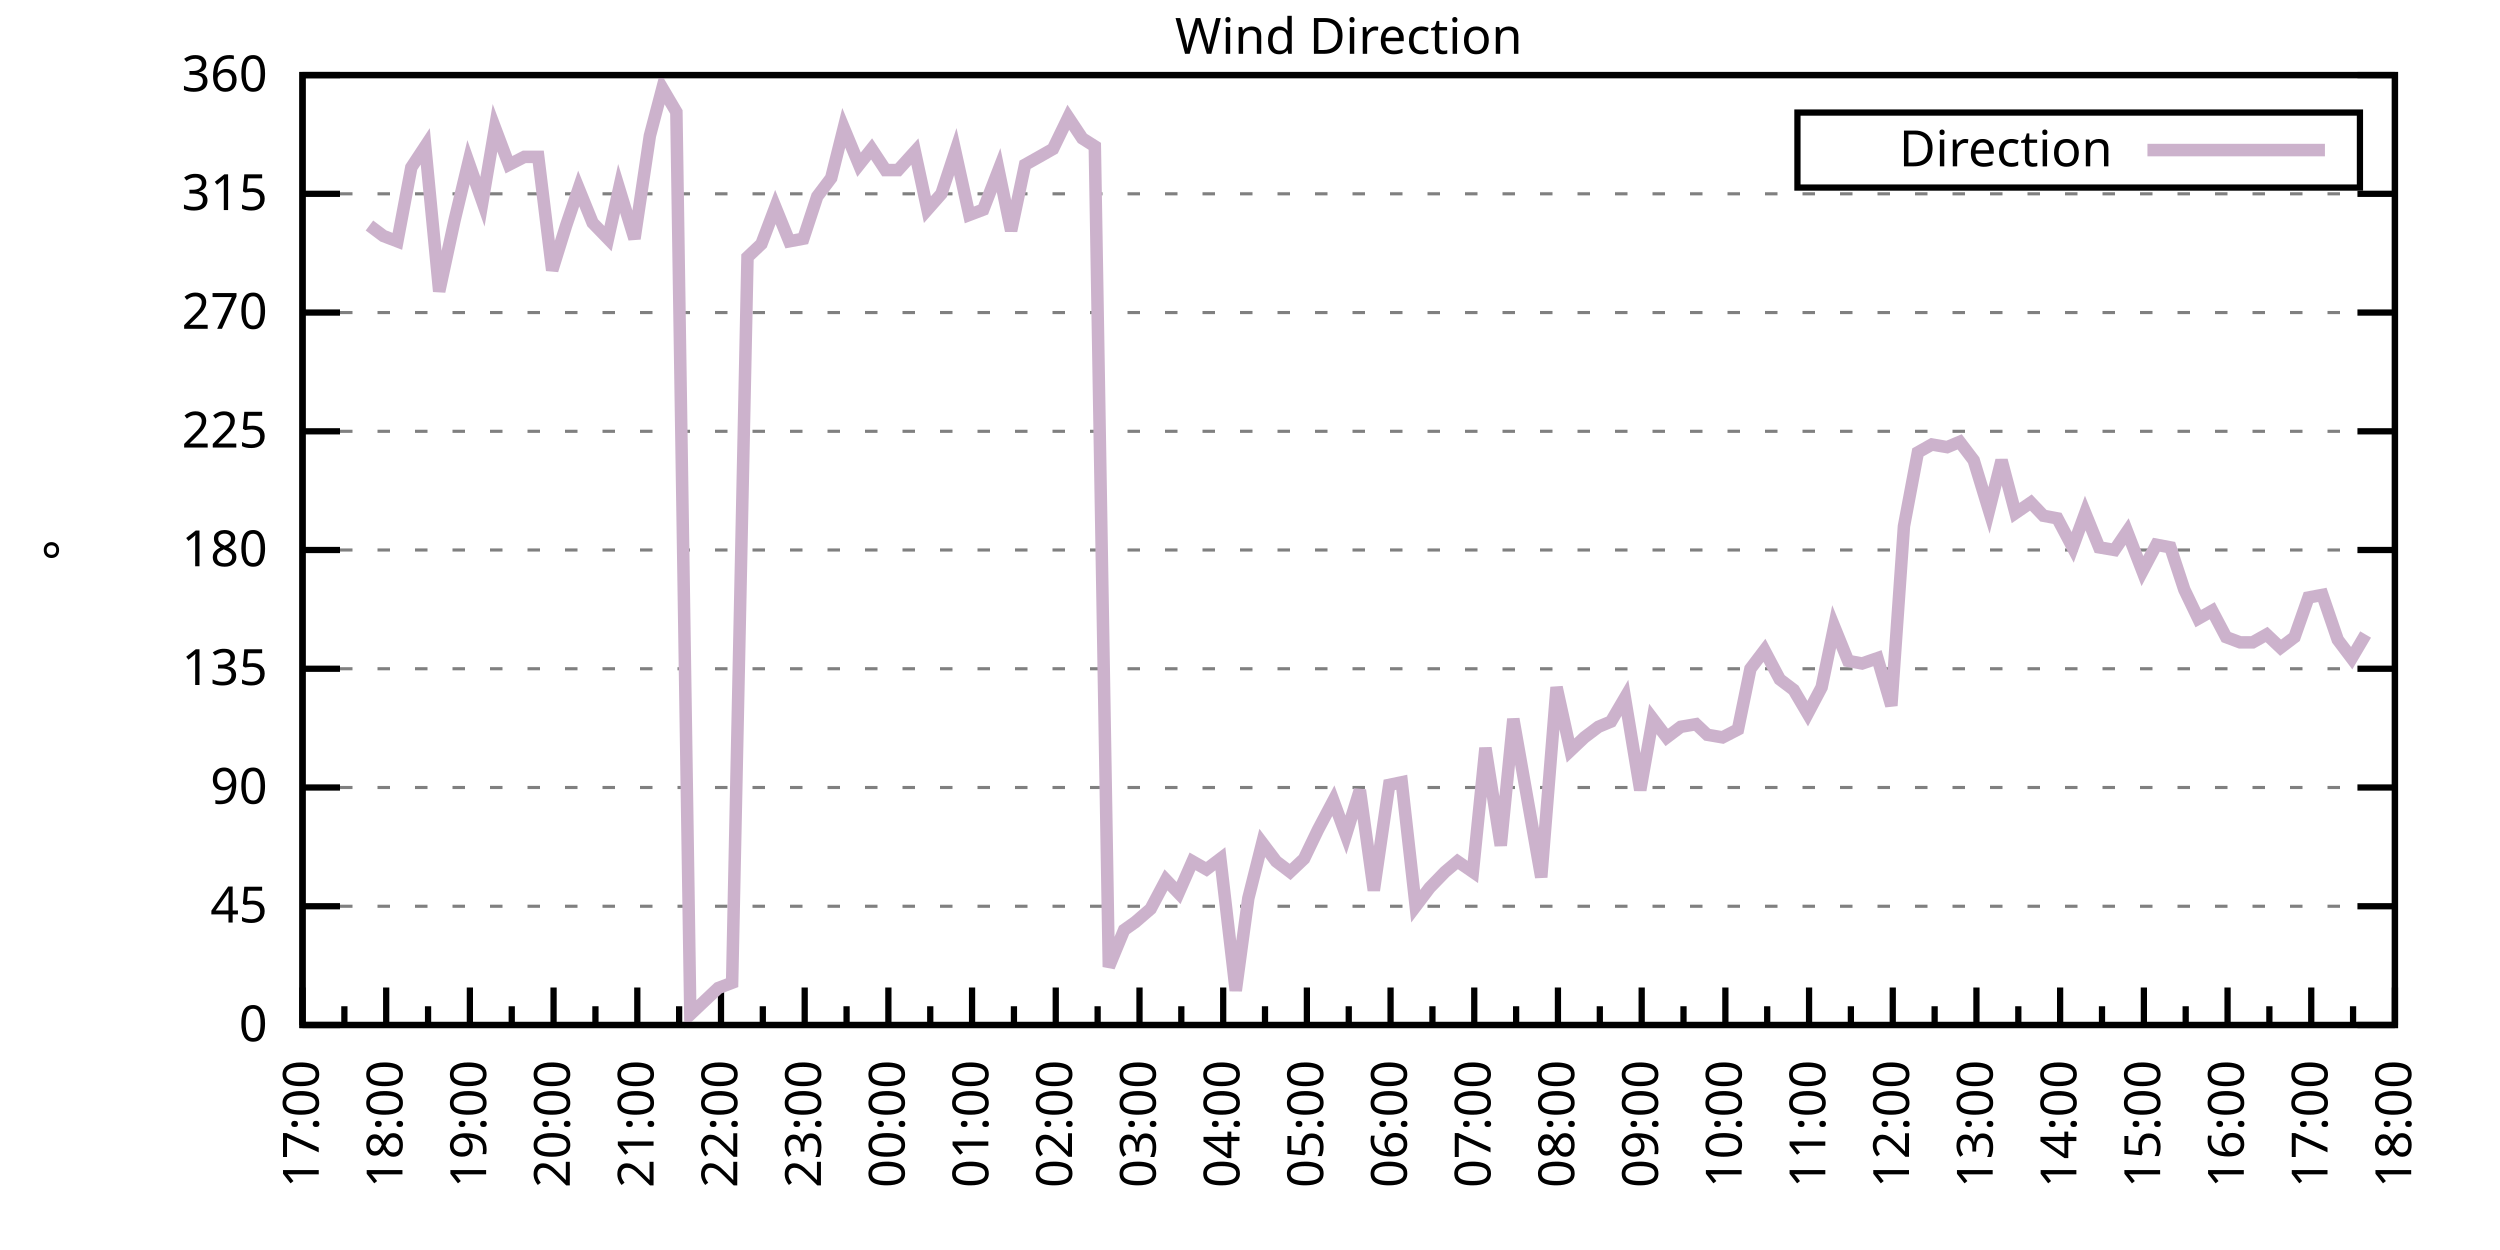
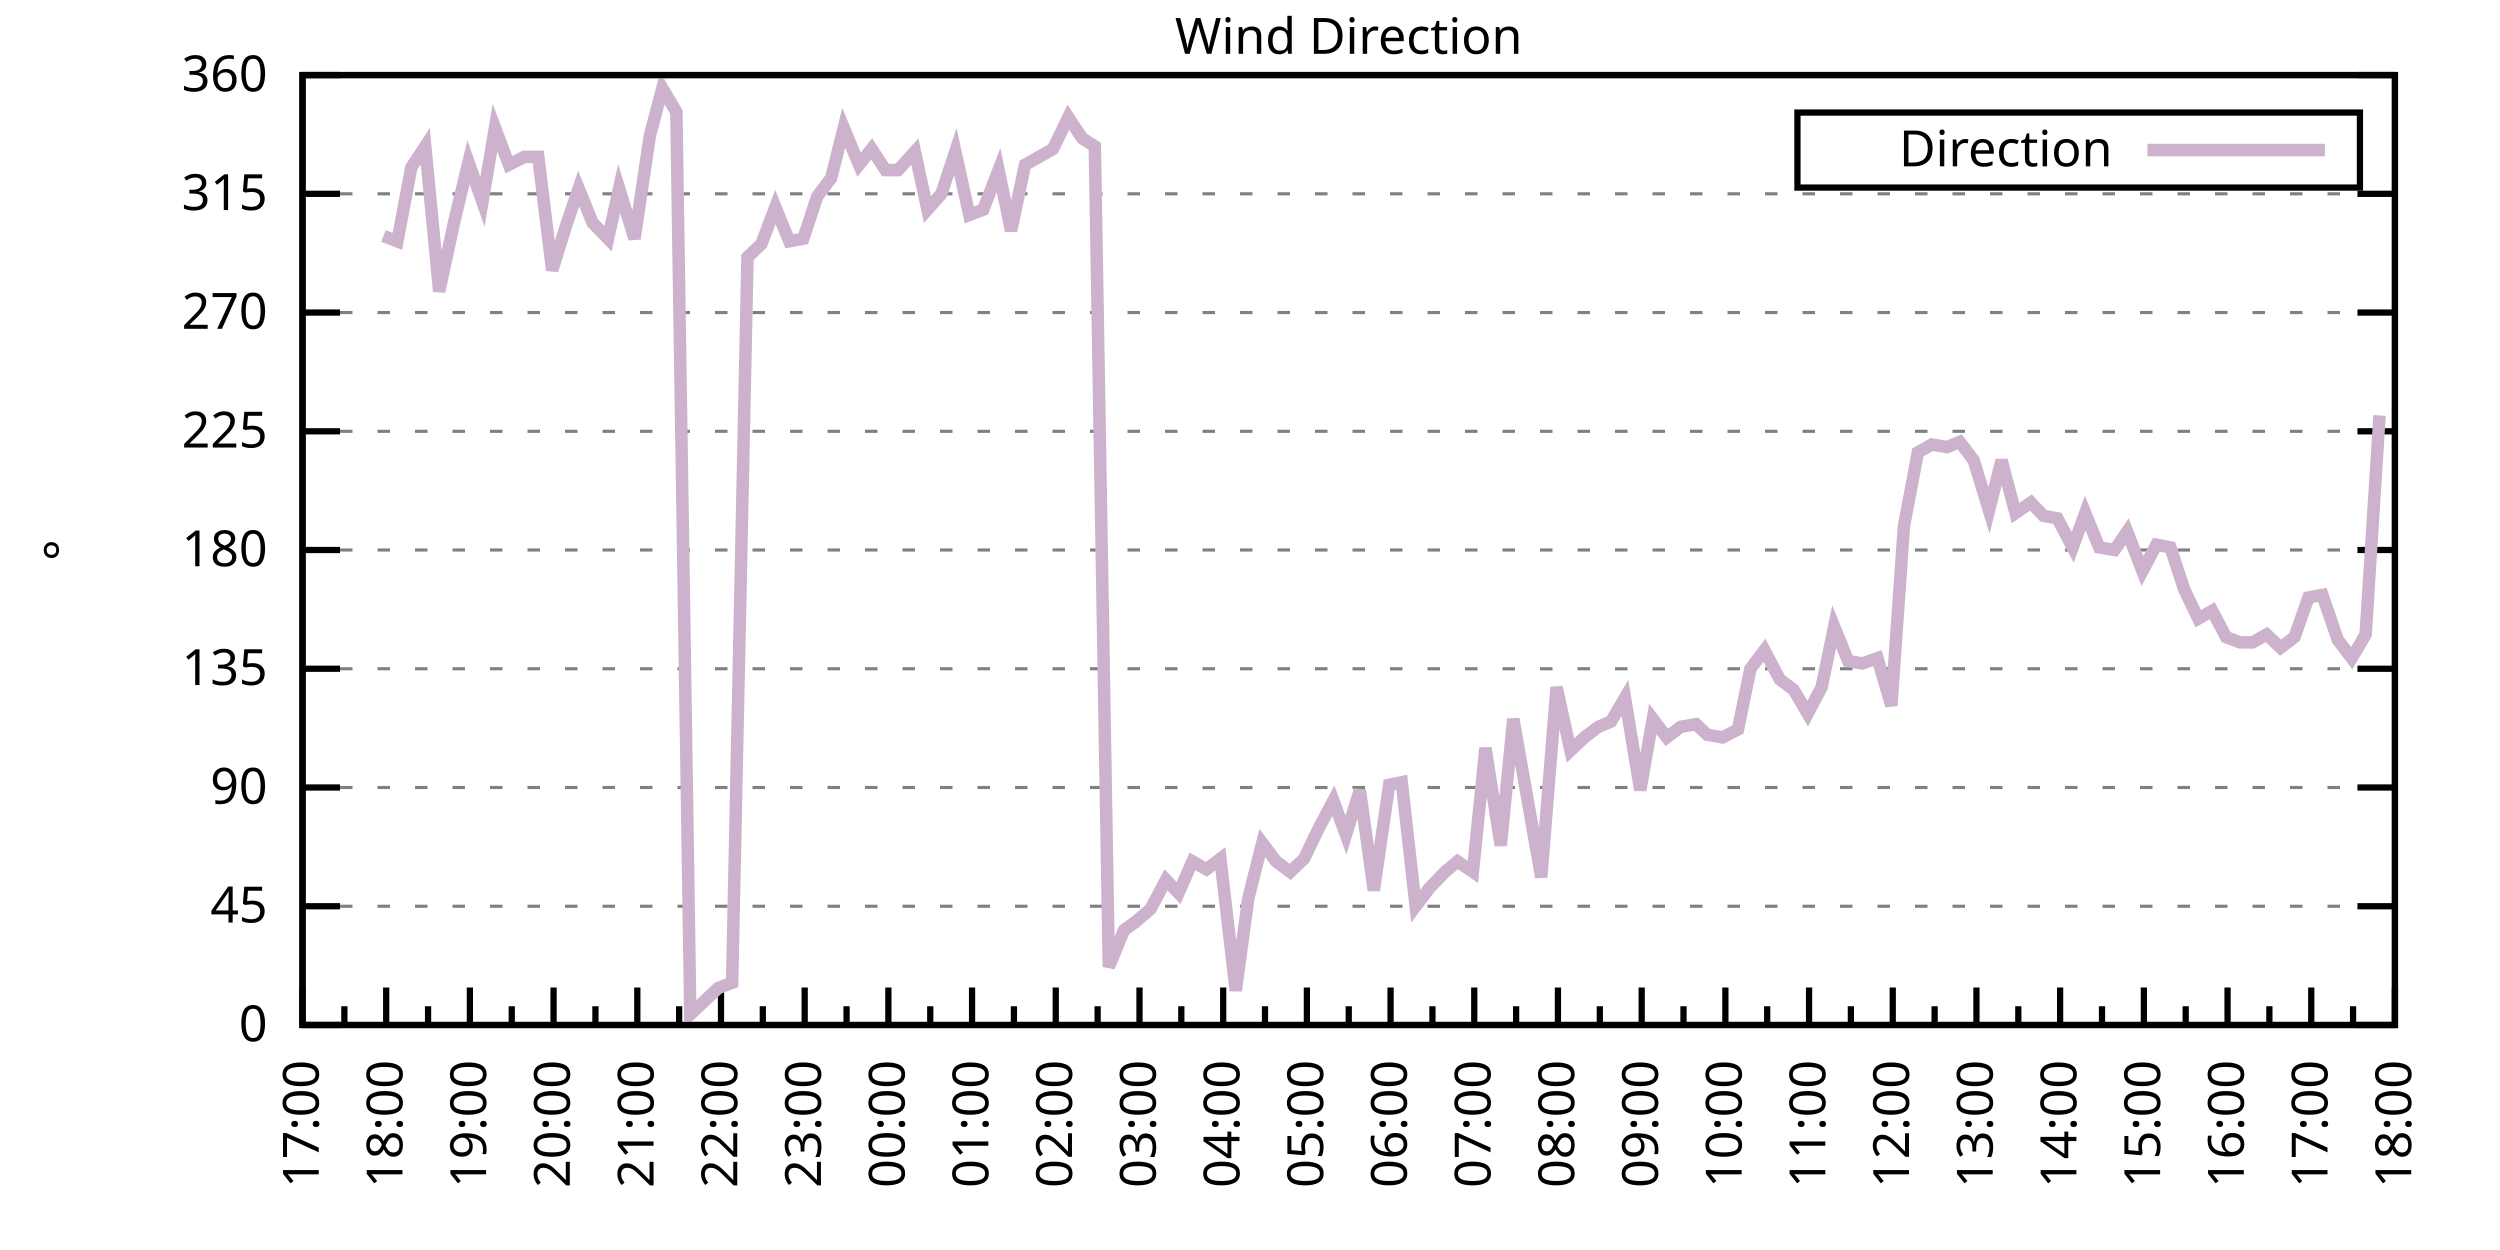
<svg xmlns="http://www.w3.org/2000/svg" xmlns:xlink="http://www.w3.org/1999/xlink" width="400" height="200" viewBox="0 0 400 200">
  <g id="gnuplot_canvas">
    <rect x="0" y="0" width="400" height="200" fill="none" />
    <defs>
      <circle id="gpDot" r="0.5" stroke-width="0.5" stroke="currentColor" />
      <path id="gpPt0" stroke-width="0.333" stroke="currentColor" d="M-1,0 h2 M0,-1 v2" />
      <path id="gpPt1" stroke-width="0.333" stroke="currentColor" d="M-1,-1 L1,1 M1,-1 L-1,1" />
      <path id="gpPt2" stroke-width="0.333" stroke="currentColor" d="M-1,0 L1,0 M0,-1 L0,1 M-1,-1 L1,1 M-1,1 L1,-1" />
      <rect id="gpPt3" stroke-width="0.333" stroke="currentColor" x="-1" y="-1" width="2" height="2" />
      <rect id="gpPt4" stroke-width="0.333" stroke="currentColor" fill="currentColor" x="-1" y="-1" width="2" height="2" />
      <circle id="gpPt5" stroke-width="0.333" stroke="currentColor" cx="0" cy="0" r="1" />
      <use xlink:href="#gpPt5" id="gpPt6" fill="currentColor" stroke="none" />
      <path id="gpPt7" stroke-width="0.333" stroke="currentColor" d="M0,-1.33 L-1.33,0.67 L1.33,0.67 z" />
      <use xlink:href="#gpPt7" id="gpPt8" fill="currentColor" stroke="none" />
      <use xlink:href="#gpPt7" id="gpPt9" stroke="currentColor" transform="rotate(180)" />
      <use xlink:href="#gpPt9" id="gpPt10" fill="currentColor" stroke="none" />
      <use xlink:href="#gpPt3" id="gpPt11" stroke="currentColor" transform="rotate(45)" />
      <use xlink:href="#gpPt11" id="gpPt12" fill="currentColor" stroke="none" />
      <path id="gpPt13" stroke-width="0.333" stroke="currentColor" d="M0,1.330 L1.265,0.411 L0.782,-1.067 L-0.782,-1.076 L-1.265,0.411 z" />
      <use xlink:href="#gpPt13" id="gpPt14" fill="currentColor" stroke="none" />
      <filter id="textbox" filterUnits="objectBoundingBox" x="0" y="0" height="1" width="1">
        <feFlood flood-color="white" flood-opacity="1" result="bgnd" />
        <feComposite in="SourceGraphic" in2="bgnd" operator="atop" />
      </filter>
      <filter id="greybox" filterUnits="objectBoundingBox" x="0" y="0" height="1" width="1">
        <feFlood flood-color="lightgrey" flood-opacity="1" result="grey" />
        <feComposite in="SourceGraphic" in2="grey" operator="atop" />
      </filter>
    </defs>
    <g fill="none" color="white" stroke="currentColor" stroke-width="1.00" stroke-linecap="butt" stroke-linejoin="miter">
</g>
    <g fill="none" color="black" stroke="currentColor" stroke-width="1.00" stroke-linecap="butt" stroke-linejoin="miter">
      <g stroke="none" shape-rendering="crispEdges">
        <polygon fill="rgb(255, 255, 255)" points="48.40,164.00 383.18,164.00 383.18,12.02 48.40,12.02 " />
      </g>
    </g>
    <g fill="none" color="black" stroke="currentColor" stroke-width="1.00" stroke-linecap="butt" stroke-linejoin="miter">
</g>
    <g fill="none" color="black" stroke="black" stroke-width="0.50" stroke-linecap="butt" stroke-linejoin="miter">
</g>
    <g fill="none" color="gray" stroke="currentColor" stroke-width="0.50" stroke-linecap="butt" stroke-linejoin="miter">
      <path stroke="gray" stroke-dasharray="2,4" class="gridline" d="M48.40,164.00 L383.19,164.00  " />
    </g>
    <g fill="none" color="gray" stroke="gray" stroke-width="1.00" stroke-linecap="butt" stroke-linejoin="miter">
</g>
    <g fill="none" color="black" stroke="currentColor" stroke-width="1.00" stroke-linecap="butt" stroke-linejoin="miter">
      <path stroke="black" d="M48.40,164.00 L54.40,164.00 M383.19,164.00 L377.19,164.00  " />
      <g transform="translate(42.80,166.60)" stroke="none" fill="black" font-family="Sans" font-size="8.00" text-anchor="end">
        <text>
          <tspan font-family="Sans"> 0</tspan>
        </text>
      </g>
    </g>
    <g fill="none" color="black" stroke="currentColor" stroke-width="1.00" stroke-linecap="butt" stroke-linejoin="miter">
</g>
    <g fill="none" color="black" stroke="black" stroke-width="0.50" stroke-linecap="butt" stroke-linejoin="miter">
</g>
    <g fill="none" color="gray" stroke="currentColor" stroke-width="0.50" stroke-linecap="butt" stroke-linejoin="miter">
      <path stroke="gray" stroke-dasharray="2,4" class="gridline" d="M48.40,145.00 L383.19,145.00  " />
    </g>
    <g fill="none" color="gray" stroke="gray" stroke-width="1.00" stroke-linecap="butt" stroke-linejoin="miter">
</g>
    <g fill="none" color="black" stroke="currentColor" stroke-width="1.00" stroke-linecap="butt" stroke-linejoin="miter">
      <path stroke="black" d="M48.40,145.00 L54.40,145.00 M383.19,145.00 L377.19,145.00  " />
      <g transform="translate(42.80,147.60)" stroke="none" fill="black" font-family="Sans" font-size="8.00" text-anchor="end">
        <text>
          <tspan font-family="Sans"> 45</tspan>
        </text>
      </g>
    </g>
    <g fill="none" color="black" stroke="currentColor" stroke-width="1.00" stroke-linecap="butt" stroke-linejoin="miter">
</g>
    <g fill="none" color="black" stroke="black" stroke-width="0.50" stroke-linecap="butt" stroke-linejoin="miter">
</g>
    <g fill="none" color="gray" stroke="currentColor" stroke-width="0.50" stroke-linecap="butt" stroke-linejoin="miter">
      <path stroke="gray" stroke-dasharray="2,4" class="gridline" d="M48.40,126.00 L383.19,126.00  " />
    </g>
    <g fill="none" color="gray" stroke="gray" stroke-width="1.00" stroke-linecap="butt" stroke-linejoin="miter">
</g>
    <g fill="none" color="black" stroke="currentColor" stroke-width="1.00" stroke-linecap="butt" stroke-linejoin="miter">
      <path stroke="black" d="M48.40,126.00 L54.40,126.00 M383.19,126.00 L377.19,126.00  " />
      <g transform="translate(42.80,128.60)" stroke="none" fill="black" font-family="Sans" font-size="8.00" text-anchor="end">
        <text>
          <tspan font-family="Sans"> 90</tspan>
        </text>
      </g>
    </g>
    <g fill="none" color="black" stroke="currentColor" stroke-width="1.00" stroke-linecap="butt" stroke-linejoin="miter">
</g>
    <g fill="none" color="black" stroke="black" stroke-width="0.50" stroke-linecap="butt" stroke-linejoin="miter">
</g>
    <g fill="none" color="gray" stroke="currentColor" stroke-width="0.50" stroke-linecap="butt" stroke-linejoin="miter">
      <path stroke="gray" stroke-dasharray="2,4" class="gridline" d="M48.40,107.00 L383.19,107.00  " />
    </g>
    <g fill="none" color="gray" stroke="gray" stroke-width="1.00" stroke-linecap="butt" stroke-linejoin="miter">
</g>
    <g fill="none" color="black" stroke="currentColor" stroke-width="1.00" stroke-linecap="butt" stroke-linejoin="miter">
      <path stroke="black" d="M48.40,107.00 L54.40,107.00 M383.19,107.00 L377.19,107.00  " />
      <g transform="translate(42.80,109.60)" stroke="none" fill="black" font-family="Sans" font-size="8.00" text-anchor="end">
        <text>
          <tspan font-family="Sans"> 135</tspan>
        </text>
      </g>
    </g>
    <g fill="none" color="black" stroke="currentColor" stroke-width="1.00" stroke-linecap="butt" stroke-linejoin="miter">
</g>
    <g fill="none" color="black" stroke="black" stroke-width="0.50" stroke-linecap="butt" stroke-linejoin="miter">
</g>
    <g fill="none" color="gray" stroke="currentColor" stroke-width="0.50" stroke-linecap="butt" stroke-linejoin="miter">
      <path stroke="gray" stroke-dasharray="2,4" class="gridline" d="M48.40,88.00 L383.19,88.00  " />
    </g>
    <g fill="none" color="gray" stroke="gray" stroke-width="1.00" stroke-linecap="butt" stroke-linejoin="miter">
</g>
    <g fill="none" color="black" stroke="currentColor" stroke-width="1.00" stroke-linecap="butt" stroke-linejoin="miter">
      <path stroke="black" d="M48.40,88.00 L54.40,88.00 M383.19,88.00 L377.19,88.00  " />
      <g transform="translate(42.80,90.60)" stroke="none" fill="black" font-family="Sans" font-size="8.00" text-anchor="end">
        <text>
          <tspan font-family="Sans"> 180</tspan>
        </text>
      </g>
    </g>
    <g fill="none" color="black" stroke="currentColor" stroke-width="1.00" stroke-linecap="butt" stroke-linejoin="miter">
</g>
    <g fill="none" color="black" stroke="black" stroke-width="0.50" stroke-linecap="butt" stroke-linejoin="miter">
</g>
    <g fill="none" color="gray" stroke="currentColor" stroke-width="0.50" stroke-linecap="butt" stroke-linejoin="miter">
      <path stroke="gray" stroke-dasharray="2,4" class="gridline" d="M48.40,69.01 L383.19,69.01  " />
    </g>
    <g fill="none" color="gray" stroke="gray" stroke-width="1.00" stroke-linecap="butt" stroke-linejoin="miter">
</g>
    <g fill="none" color="black" stroke="currentColor" stroke-width="1.00" stroke-linecap="butt" stroke-linejoin="miter">
      <path stroke="black" d="M48.40,69.01 L54.40,69.01 M383.19,69.01 L377.19,69.01  " />
      <g transform="translate(42.80,71.61)" stroke="none" fill="black" font-family="Sans" font-size="8.00" text-anchor="end">
        <text>
          <tspan font-family="Sans"> 225</tspan>
        </text>
      </g>
    </g>
    <g fill="none" color="black" stroke="currentColor" stroke-width="1.00" stroke-linecap="butt" stroke-linejoin="miter">
</g>
    <g fill="none" color="black" stroke="black" stroke-width="0.50" stroke-linecap="butt" stroke-linejoin="miter">
</g>
    <g fill="none" color="gray" stroke="currentColor" stroke-width="0.50" stroke-linecap="butt" stroke-linejoin="miter">
      <path stroke="gray" stroke-dasharray="2,4" class="gridline" d="M48.40,50.01 L383.19,50.01  " />
    </g>
    <g fill="none" color="gray" stroke="gray" stroke-width="1.00" stroke-linecap="butt" stroke-linejoin="miter">
</g>
    <g fill="none" color="black" stroke="currentColor" stroke-width="1.00" stroke-linecap="butt" stroke-linejoin="miter">
      <path stroke="black" d="M48.40,50.01 L54.40,50.01 M383.19,50.01 L377.19,50.01  " />
      <g transform="translate(42.80,52.61)" stroke="none" fill="black" font-family="Sans" font-size="8.00" text-anchor="end">
        <text>
          <tspan font-family="Sans"> 270</tspan>
        </text>
      </g>
    </g>
    <g fill="none" color="black" stroke="currentColor" stroke-width="1.00" stroke-linecap="butt" stroke-linejoin="miter">
</g>
    <g fill="none" color="black" stroke="black" stroke-width="0.50" stroke-linecap="butt" stroke-linejoin="miter">
</g>
    <g fill="none" color="gray" stroke="currentColor" stroke-width="0.50" stroke-linecap="butt" stroke-linejoin="miter">
      <path stroke="gray" stroke-dasharray="2,4" class="gridline" d="M48.40,31.01 L383.19,31.01  " />
    </g>
    <g fill="none" color="gray" stroke="gray" stroke-width="1.00" stroke-linecap="butt" stroke-linejoin="miter">
</g>
    <g fill="none" color="black" stroke="currentColor" stroke-width="1.00" stroke-linecap="butt" stroke-linejoin="miter">
      <path stroke="black" d="M48.40,31.01 L54.40,31.01 M383.19,31.01 L377.19,31.01  " />
      <g transform="translate(42.80,33.61)" stroke="none" fill="black" font-family="Sans" font-size="8.00" text-anchor="end">
        <text>
          <tspan font-family="Sans"> 315</tspan>
        </text>
      </g>
    </g>
    <g fill="none" color="black" stroke="currentColor" stroke-width="1.00" stroke-linecap="butt" stroke-linejoin="miter">
</g>
    <g fill="none" color="black" stroke="black" stroke-width="0.50" stroke-linecap="butt" stroke-linejoin="miter">
</g>
    <g fill="none" color="gray" stroke="currentColor" stroke-width="0.50" stroke-linecap="butt" stroke-linejoin="miter">
      <path stroke="gray" stroke-dasharray="2,4" class="gridline" d="M48.40,12.01 L383.19,12.01  " />
    </g>
    <g fill="none" color="gray" stroke="gray" stroke-width="1.00" stroke-linecap="butt" stroke-linejoin="miter">
</g>
    <g fill="none" color="black" stroke="currentColor" stroke-width="1.00" stroke-linecap="butt" stroke-linejoin="miter">
      <path stroke="black" d="M48.40,12.01 L54.40,12.01 M383.19,12.01 L377.19,12.01  " />
      <g transform="translate(42.80,14.61)" stroke="none" fill="black" font-family="Sans" font-size="8.00" text-anchor="end">
        <text>
          <tspan font-family="Sans"> 360</tspan>
        </text>
      </g>
    </g>
    <g fill="none" color="black" stroke="currentColor" stroke-width="1.00" stroke-linecap="butt" stroke-linejoin="miter">
      <path stroke="black" d="M48.40,164.00 L48.40,158.00  " />
      <g transform="translate(51.00,169.60) rotate(270)" stroke="none" fill="black" font-family="Sans" font-size="8.00" text-anchor="end">
        <text>
          <tspan font-family="Sans">17:00</tspan>
        </text>
      </g>
    </g>
    <g fill="none" color="black" stroke="currentColor" stroke-width="1.00" stroke-linecap="butt" stroke-linejoin="miter">
      <path stroke="black" d="M55.10,164.00 L55.10,161.00 M61.79,164.00 L61.79,158.00  " />
      <g transform="translate(64.39,169.60) rotate(270)" stroke="none" fill="black" font-family="Sans" font-size="8.00" text-anchor="end">
        <text>
          <tspan font-family="Sans">18:00</tspan>
        </text>
      </g>
    </g>
    <g fill="none" color="black" stroke="currentColor" stroke-width="1.00" stroke-linecap="butt" stroke-linejoin="miter">
      <path stroke="black" d="M68.49,164.00 L68.49,161.00 M75.18,164.00 L75.18,158.00  " />
      <g transform="translate(77.78,169.60) rotate(270)" stroke="none" fill="black" font-family="Sans" font-size="8.00" text-anchor="end">
        <text>
          <tspan font-family="Sans">19:00</tspan>
        </text>
      </g>
    </g>
    <g fill="none" color="black" stroke="currentColor" stroke-width="1.00" stroke-linecap="butt" stroke-linejoin="miter">
      <path stroke="black" d="M81.88,164.00 L81.88,161.00 M88.57,164.00 L88.57,158.00  " />
      <g transform="translate(91.17,169.60) rotate(270)" stroke="none" fill="black" font-family="Sans" font-size="8.00" text-anchor="end">
        <text>
          <tspan font-family="Sans">20:00</tspan>
        </text>
      </g>
    </g>
    <g fill="none" color="black" stroke="currentColor" stroke-width="1.00" stroke-linecap="butt" stroke-linejoin="miter">
      <path stroke="black" d="M95.27,164.00 L95.27,161.00 M101.97,164.00 L101.97,158.00  " />
      <g transform="translate(104.57,169.60) rotate(270)" stroke="none" fill="black" font-family="Sans" font-size="8.00" text-anchor="end">
        <text>
          <tspan font-family="Sans">21:00</tspan>
        </text>
      </g>
    </g>
    <g fill="none" color="black" stroke="currentColor" stroke-width="1.00" stroke-linecap="butt" stroke-linejoin="miter">
      <path stroke="black" d="M108.66,164.00 L108.66,161.00 M115.36,164.00 L115.36,158.00  " />
      <g transform="translate(117.96,169.60) rotate(270)" stroke="none" fill="black" font-family="Sans" font-size="8.00" text-anchor="end">
        <text>
          <tspan font-family="Sans">22:00</tspan>
        </text>
      </g>
    </g>
    <g fill="none" color="black" stroke="currentColor" stroke-width="1.00" stroke-linecap="butt" stroke-linejoin="miter">
      <path stroke="black" d="M122.05,164.00 L122.05,161.00 M128.75,164.00 L128.75,158.00  " />
      <g transform="translate(131.35,169.60) rotate(270)" stroke="none" fill="black" font-family="Sans" font-size="8.00" text-anchor="end">
        <text>
          <tspan font-family="Sans">23:00</tspan>
        </text>
      </g>
    </g>
    <g fill="none" color="black" stroke="currentColor" stroke-width="1.00" stroke-linecap="butt" stroke-linejoin="miter">
      <path stroke="black" d="M135.45,164.00 L135.45,161.00 M142.14,164.00 L142.14,158.00  " />
      <g transform="translate(144.74,169.60) rotate(270)" stroke="none" fill="black" font-family="Sans" font-size="8.00" text-anchor="end">
        <text>
          <tspan font-family="Sans">00:00</tspan>
        </text>
      </g>
    </g>
    <g fill="none" color="black" stroke="currentColor" stroke-width="1.00" stroke-linecap="butt" stroke-linejoin="miter">
      <path stroke="black" d="M148.84,164.00 L148.84,161.00 M155.53,164.00 L155.53,158.00  " />
      <g transform="translate(158.13,169.60) rotate(270)" stroke="none" fill="black" font-family="Sans" font-size="8.00" text-anchor="end">
        <text>
          <tspan font-family="Sans">01:00</tspan>
        </text>
      </g>
    </g>
    <g fill="none" color="black" stroke="currentColor" stroke-width="1.00" stroke-linecap="butt" stroke-linejoin="miter">
      <path stroke="black" d="M162.23,164.00 L162.23,161.00 M168.92,164.00 L168.92,158.00  " />
      <g transform="translate(171.52,169.60) rotate(270)" stroke="none" fill="black" font-family="Sans" font-size="8.00" text-anchor="end">
        <text>
          <tspan font-family="Sans">02:00</tspan>
        </text>
      </g>
    </g>
    <g fill="none" color="black" stroke="currentColor" stroke-width="1.00" stroke-linecap="butt" stroke-linejoin="miter">
      <path stroke="black" d="M175.62,164.00 L175.62,161.00 M182.32,164.00 L182.32,158.00  " />
      <g transform="translate(184.92,169.60) rotate(270)" stroke="none" fill="black" font-family="Sans" font-size="8.00" text-anchor="end">
        <text>
          <tspan font-family="Sans">03:00</tspan>
        </text>
      </g>
    </g>
    <g fill="none" color="black" stroke="currentColor" stroke-width="1.00" stroke-linecap="butt" stroke-linejoin="miter">
      <path stroke="black" d="M189.01,164.00 L189.01,161.00 M195.71,164.00 L195.71,158.00  " />
      <g transform="translate(198.31,169.60) rotate(270)" stroke="none" fill="black" font-family="Sans" font-size="8.00" text-anchor="end">
        <text>
          <tspan font-family="Sans">04:00</tspan>
        </text>
      </g>
    </g>
    <g fill="none" color="black" stroke="currentColor" stroke-width="1.00" stroke-linecap="butt" stroke-linejoin="miter">
      <path stroke="black" d="M202.40,164.00 L202.40,161.00 M209.10,164.00 L209.10,158.00  " />
      <g transform="translate(211.70,169.60) rotate(270)" stroke="none" fill="black" font-family="Sans" font-size="8.00" text-anchor="end">
        <text>
          <tspan font-family="Sans">05:00</tspan>
        </text>
      </g>
    </g>
    <g fill="none" color="black" stroke="currentColor" stroke-width="1.00" stroke-linecap="butt" stroke-linejoin="miter">
      <path stroke="black" d="M215.80,164.00 L215.80,161.00 M222.49,164.00 L222.49,158.00  " />
      <g transform="translate(225.09,169.60) rotate(270)" stroke="none" fill="black" font-family="Sans" font-size="8.00" text-anchor="end">
        <text>
          <tspan font-family="Sans">06:00</tspan>
        </text>
      </g>
    </g>
    <g fill="none" color="black" stroke="currentColor" stroke-width="1.00" stroke-linecap="butt" stroke-linejoin="miter">
      <path stroke="black" d="M229.19,164.00 L229.19,161.00 M235.88,164.00 L235.88,158.00  " />
      <g transform="translate(238.48,169.60) rotate(270)" stroke="none" fill="black" font-family="Sans" font-size="8.00" text-anchor="end">
        <text>
          <tspan font-family="Sans">07:00</tspan>
        </text>
      </g>
    </g>
    <g fill="none" color="black" stroke="currentColor" stroke-width="1.00" stroke-linecap="butt" stroke-linejoin="miter">
      <path stroke="black" d="M242.58,164.00 L242.58,161.00 M249.27,164.00 L249.27,158.00  " />
      <g transform="translate(251.87,169.60) rotate(270)" stroke="none" fill="black" font-family="Sans" font-size="8.00" text-anchor="end">
        <text>
          <tspan font-family="Sans">08:00</tspan>
        </text>
      </g>
    </g>
    <g fill="none" color="black" stroke="currentColor" stroke-width="1.00" stroke-linecap="butt" stroke-linejoin="miter">
      <path stroke="black" d="M255.97,164.00 L255.97,161.00 M262.67,164.00 L262.67,158.00  " />
      <g transform="translate(265.27,169.60) rotate(270)" stroke="none" fill="black" font-family="Sans" font-size="8.00" text-anchor="end">
        <text>
          <tspan font-family="Sans">09:00</tspan>
        </text>
      </g>
    </g>
    <g fill="none" color="black" stroke="currentColor" stroke-width="1.00" stroke-linecap="butt" stroke-linejoin="miter">
      <path stroke="black" d="M269.36,164.00 L269.36,161.00 M276.06,164.00 L276.06,158.00  " />
      <g transform="translate(278.66,169.60) rotate(270)" stroke="none" fill="black" font-family="Sans" font-size="8.00" text-anchor="end">
        <text>
          <tspan font-family="Sans">10:00</tspan>
        </text>
      </g>
    </g>
    <g fill="none" color="black" stroke="currentColor" stroke-width="1.00" stroke-linecap="butt" stroke-linejoin="miter">
      <path stroke="black" d="M282.75,164.00 L282.75,161.00 M289.45,164.00 L289.45,158.00  " />
      <g transform="translate(292.05,169.60) rotate(270)" stroke="none" fill="black" font-family="Sans" font-size="8.00" text-anchor="end">
        <text>
          <tspan font-family="Sans">11:00</tspan>
        </text>
      </g>
    </g>
    <g fill="none" color="black" stroke="currentColor" stroke-width="1.00" stroke-linecap="butt" stroke-linejoin="miter">
      <path stroke="black" d="M296.14,164.00 L296.14,161.00 M302.84,164.00 L302.84,158.00  " />
      <g transform="translate(305.44,169.60) rotate(270)" stroke="none" fill="black" font-family="Sans" font-size="8.00" text-anchor="end">
        <text>
          <tspan font-family="Sans">12:00</tspan>
        </text>
      </g>
    </g>
    <g fill="none" color="black" stroke="currentColor" stroke-width="1.00" stroke-linecap="butt" stroke-linejoin="miter">
      <path stroke="black" d="M309.54,164.00 L309.54,161.00 M316.23,164.00 L316.23,158.00  " />
      <g transform="translate(318.83,169.60) rotate(270)" stroke="none" fill="black" font-family="Sans" font-size="8.00" text-anchor="end">
        <text>
          <tspan font-family="Sans">13:00</tspan>
        </text>
      </g>
    </g>
    <g fill="none" color="black" stroke="currentColor" stroke-width="1.00" stroke-linecap="butt" stroke-linejoin="miter">
      <path stroke="black" d="M322.93,164.00 L322.93,161.00 M329.62,164.00 L329.62,158.00  " />
      <g transform="translate(332.22,169.60) rotate(270)" stroke="none" fill="black" font-family="Sans" font-size="8.00" text-anchor="end">
        <text>
          <tspan font-family="Sans">14:00</tspan>
        </text>
      </g>
    </g>
    <g fill="none" color="black" stroke="currentColor" stroke-width="1.00" stroke-linecap="butt" stroke-linejoin="miter">
      <path stroke="black" d="M336.32,164.00 L336.32,161.00 M343.02,164.00 L343.02,158.00  " />
      <g transform="translate(345.62,169.60) rotate(270)" stroke="none" fill="black" font-family="Sans" font-size="8.00" text-anchor="end">
        <text>
          <tspan font-family="Sans">15:00</tspan>
        </text>
      </g>
    </g>
    <g fill="none" color="black" stroke="currentColor" stroke-width="1.00" stroke-linecap="butt" stroke-linejoin="miter">
      <path stroke="black" d="M349.71,164.00 L349.71,161.00 M356.41,164.00 L356.41,158.00  " />
      <g transform="translate(359.01,169.60) rotate(270)" stroke="none" fill="black" font-family="Sans" font-size="8.00" text-anchor="end">
        <text>
          <tspan font-family="Sans">16:00</tspan>
        </text>
      </g>
    </g>
    <g fill="none" color="black" stroke="currentColor" stroke-width="1.00" stroke-linecap="butt" stroke-linejoin="miter">
      <path stroke="black" d="M363.10,164.00 L363.10,161.00 M369.80,164.00 L369.80,158.00  " />
      <g transform="translate(372.40,169.60) rotate(270)" stroke="none" fill="black" font-family="Sans" font-size="8.00" text-anchor="end">
        <text>
          <tspan font-family="Sans">17:00</tspan>
        </text>
      </g>
    </g>
    <g fill="none" color="black" stroke="currentColor" stroke-width="1.00" stroke-linecap="butt" stroke-linejoin="miter">
      <path stroke="black" d="M376.49,164.00 L376.49,161.00 M383.19,164.00 L383.19,158.00  " />
      <g transform="translate(385.79,169.60) rotate(270)" stroke="none" fill="black" font-family="Sans" font-size="8.00" text-anchor="end">
        <text>
          <tspan font-family="Sans">18:00</tspan>
        </text>
      </g>
    </g>
    <g fill="none" color="black" stroke="currentColor" stroke-width="1.00" stroke-linecap="butt" stroke-linejoin="miter">
</g>
    <g fill="none" color="black" stroke="currentColor" stroke-width="1.00" stroke-linecap="butt" stroke-linejoin="miter">
      <path stroke="black" d="M48.40,12.01 L48.40,164.00 L383.19,164.00 L383.19,12.01 L48.40,12.01 Z  " />
    </g>
    <g fill="none" color="black" stroke="currentColor" stroke-width="1.00" stroke-linecap="butt" stroke-linejoin="miter">
      <g transform="translate(12.80,88.01) rotate(270)" stroke="none" fill="black" font-family="Sans" font-size="8.00" text-anchor="middle">
        <text>
          <tspan font-family="Sans">°</tspan>
        </text>
      </g>
    </g>
    <g fill="none" color="black" stroke="currentColor" stroke-width="1.00" stroke-linecap="butt" stroke-linejoin="miter">
</g>
    <g fill="none" color="black" stroke="currentColor" stroke-width="1.00" stroke-linecap="butt" stroke-linejoin="miter">
      <path stroke="black" d="M287.59,30.01 L287.59,18.01 L377.59,18.01 L377.59,30.01 L287.59,30.01 Z  " />
    </g>
    <g id="Wind_direction_plot_1">
      <g fill="none" color="white" stroke="black" stroke-width="2.00" stroke-linecap="butt" stroke-linejoin="miter">
</g>
      <g fill="none" color="black" stroke="currentColor" stroke-width="2.00" stroke-linecap="butt" stroke-linejoin="miter">
        <g transform="translate(337.99,26.61)" stroke="none" fill="black" font-family="Sans" font-size="8.00" text-anchor="end">
          <text>
            <tspan font-family="Sans">Direction</tspan>
          </text>
        </g>
      </g>
      <g fill="none" color="black" stroke="currentColor" stroke-width="2.00" stroke-linecap="butt" stroke-linejoin="miter">
-         <path stroke="rgb(204, 178, 204)" d="M343.59,24.01 L371.99,24.01 M59.11,36.08 L61.35,37.76 L63.58,38.61 L65.81,26.79 L68.04,23.41 L70.27,46.63   L72.73,35.23 L74.96,25.94 L77.19,32.28 L79.20,20.45 L81.43,26.36 L83.89,25.10 L86.12,25.10 L88.35,43.25   L90.58,36.08 L92.59,30.16 L94.82,35.65 L97.28,38.19 L99.06,30.16 L101.52,38.19 L103.98,21.72 L105.98,14.12   L108.22,17.92 L110.45,162.31 L112.68,160.20 L114.91,158.09 L117.14,157.24 L119.60,41.14 L121.83,39.03 L124.06,33.12   L126.29,38.61 L128.53,38.19 L130.76,31.43 L132.99,28.48 L135.00,20.45 L137.45,26.36 L139.46,23.83 L141.69,27.21   L143.70,27.21 L146.38,24.25 L148.39,33.54 L150.62,31.01 L152.85,24.25 L155.09,34.39 L157.32,33.54 L159.77,27.21   L161.78,36.92 L164.01,26.36 L166.25,25.10 L168.48,23.83 L170.93,18.77 L173.17,22.14 L175.17,23.41 L177.41,154.71   L179.86,148.80 L181.65,147.53 L184.10,145.42 L186.56,140.78 L188.57,142.89 L190.80,137.82 L193.03,139.09 L195.26,137.40   L197.72,158.51 L199.73,143.73 L201.96,134.87 L204.19,137.82 L206.42,139.51 L208.65,137.40 L210.88,132.76 L213.34,128.11   L215.35,133.60 L217.58,126.42 L219.81,142.47 L222.27,125.58 L224.28,125.16 L226.51,145.00 L228.74,142.05 L231.20,139.51   L233.20,137.82 L235.66,139.51 L237.67,119.67 L240.12,135.29 L242.13,115.03 L244.59,128.96 L246.60,140.36 L249.05,109.96   L251.28,120.09 L253.51,117.98 L255.75,116.29 L257.76,115.45 L259.99,111.65 L262.44,126.42 L264.45,115.03 L266.68,117.98   L268.92,116.29 L271.37,115.87 L273.16,117.56 L275.61,117.98 L278.07,116.71 L280.07,107.00 L282.31,104.05 L284.76,108.69   L286.99,110.38 L289.23,114.18 L291.46,109.96 L293.47,100.25 L295.70,105.74 L297.93,106.16 L300.39,105.31 L302.62,112.91   L304.63,84.21 L306.86,72.38 L309.09,71.12 L311.54,71.54 L313.55,70.70 L315.79,73.65 L318.24,81.67 L320.25,73.65   L322.48,82.09 L324.94,80.41 L326.95,82.52 L329.18,82.94 L331.63,87.58 L333.64,82.09 L335.87,87.58 L338.33,88.00   L340.34,85.05 L342.79,91.38 L345.02,87.16 L347.26,87.58 L349.49,94.34 L351.72,98.98 L353.95,97.72 L356.18,101.94   L358.42,102.78 L360.42,102.78 L362.66,101.52 L364.89,103.63 L367.12,101.94 L369.35,95.60 L371.58,95.18 L374.04,102.36   L376.27,105.31 L378.50,101.52  " />
+         <path stroke="rgb(204, 178, 204)" d="M343.59,24.01 L371.99,24.01 M61.35,37.76 L63.58,38.61 L65.81,26.79 L68.04,23.41 L70.27,46.63 L72.73,35.23   L74.96,25.94 L77.19,32.28 L79.20,20.45 L81.43,26.36 L83.89,25.10 L86.12,25.10 L88.35,43.25 L90.58,36.08   L92.59,30.16 L94.82,35.65 L97.28,38.19 L99.06,30.16 L101.52,38.19 L103.98,21.72 L105.98,14.12 L108.22,17.92   L110.45,162.31 L112.68,160.20 L114.91,158.09 L117.14,157.24 L119.60,41.14 L121.83,39.03 L124.06,33.12 L126.29,38.61   L128.53,38.19 L130.76,31.43 L132.99,28.48 L135.00,20.45 L137.45,26.36 L139.46,23.83 L141.69,27.21 L143.70,27.21   L146.38,24.25 L148.39,33.54 L150.62,31.01 L152.85,24.25 L155.09,34.39 L157.32,33.54 L159.77,27.21 L161.78,36.92   L164.01,26.36 L166.25,25.10 L168.48,23.83 L170.93,18.77 L173.17,22.14 L175.17,23.41 L177.41,154.71 L179.86,148.80   L181.65,147.53 L184.10,145.42 L186.56,140.78 L188.57,142.89 L190.80,137.82 L193.03,139.09 L195.26,137.40 L197.72,158.51   L199.73,143.73 L201.96,134.87 L204.19,137.82 L206.42,139.51 L208.65,137.40 L210.88,132.76 L213.34,128.11 L215.35,133.60   L217.58,126.42 L219.81,142.47 L222.27,125.58 L224.28,125.16 L226.51,145.00 L228.74,142.05 L231.20,139.51 L233.20,137.82   L235.66,139.51 L237.67,119.67 L240.12,135.29 L242.13,115.03 L244.59,128.96 L246.60,140.36 L249.05,109.96 L251.28,120.09   L253.51,117.98 L255.75,116.29 L257.76,115.45 L259.99,111.65 L262.44,126.42 L264.45,115.03 L266.68,117.98 L268.92,116.29   L271.37,115.87 L273.16,117.56 L275.61,117.98 L278.07,116.71 L280.07,107.00 L282.31,104.05 L284.76,108.69 L286.99,110.38   L289.23,114.18 L291.46,109.96 L293.47,100.25 L295.70,105.74 L297.93,106.16 L300.39,105.31 L302.62,112.91 L304.63,84.21   L306.86,72.38 L309.09,71.12 L311.54,71.54 L313.55,70.70 L315.79,73.65 L318.24,81.67 L320.25,73.65 L322.48,82.09   L324.94,80.41 L326.95,82.52 L329.18,82.94 L331.63,87.58 L333.64,82.09 L335.87,87.58 L338.33,88.00 L340.34,85.05   L342.79,91.38 L345.02,87.16 L347.26,87.58 L349.49,94.34 L351.72,98.98 L353.95,97.72 L356.18,101.94 L358.42,102.78   L360.42,102.78 L362.66,101.52 L364.89,103.63 L367.12,101.94 L369.35,95.60 L371.58,95.18 L374.04,102.36 L376.27,105.31   L378.50,101.52 L380.73,66.47  " />
      </g>
    </g>
    <g fill="none" color="black" stroke="currentColor" stroke-width="2.00" stroke-linecap="butt" stroke-linejoin="miter">
</g>
    <g fill="none" color="black" stroke="black" stroke-width="1.00" stroke-linecap="butt" stroke-linejoin="miter">
</g>
    <g fill="none" color="black" stroke="currentColor" stroke-width="1.00" stroke-linecap="butt" stroke-linejoin="miter">
      <path stroke="black" d="M48.40,12.01 L48.40,164.00 L383.19,164.00 L383.19,12.01 L48.40,12.01 Z  " />
    </g>
    <g fill="none" color="black" stroke="currentColor" stroke-width="1.00" stroke-linecap="butt" stroke-linejoin="miter">
      <g transform="translate(215.79,8.61)" stroke="none" fill="black" font-family="Sans" font-size="8.00" text-anchor="middle">
        <text>
          <tspan font-family="Sans">Wind Direction</tspan>
        </text>
      </g>
    </g>
    <g fill="none" color="black" stroke="currentColor" stroke-width="1.00" stroke-linecap="butt" stroke-linejoin="miter">
</g>
  </g>
</svg>
